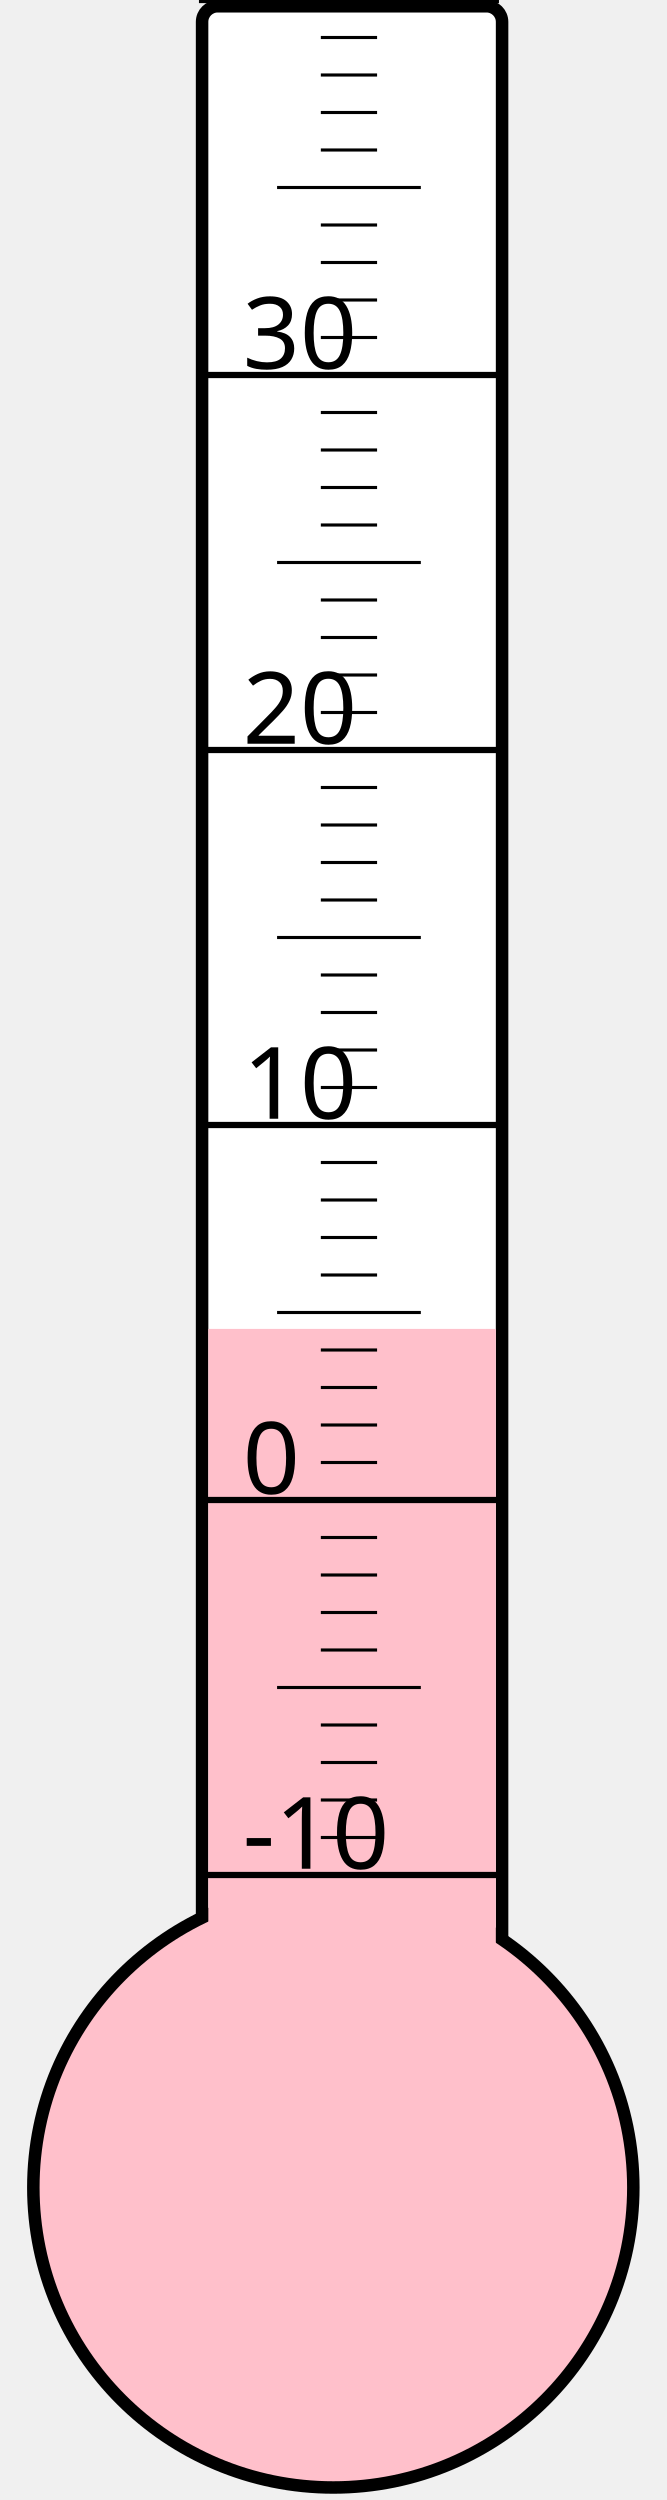
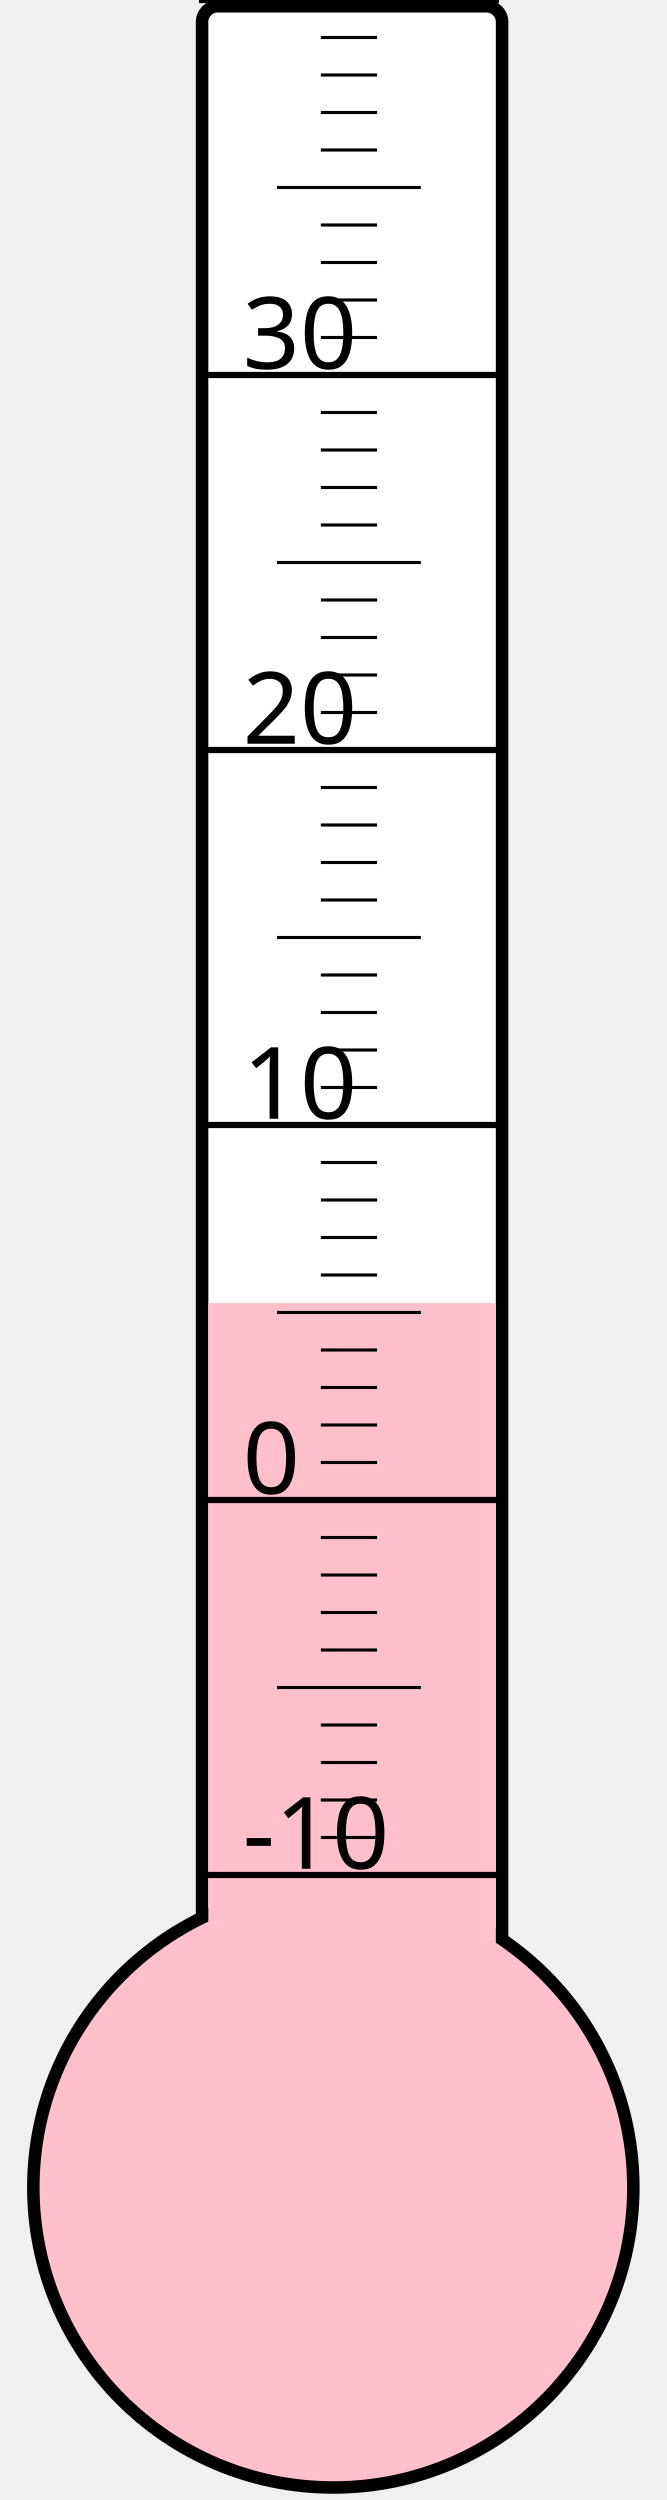
<svg xmlns="http://www.w3.org/2000/svg" width="40px" height="150px" viewBox="0 0 200 800">
  <rect width="200" height="800" x="0" y="0" style="fill: #ffffeb; fill-opacity: 0;" />
  <rect width="96" height="680" x="58" y="2" rx="5" ry="5" style="fill: white; fill-opacity: 1; stroke: black; stroke-width: 4;" />
  <circle cx="100" cy="700" r="96" style="fill: pink; stroke: black; stroke-width: 4;" />
-   <rect width="92" height="274.75" x="60" y="425.25" style="fill: pink; fill-opacity: 1; stroke-width: 0;" />
+   <rect width="92" height="283.0" x="60" y="417.0" style="fill: pink; fill-opacity: 1; stroke-width: 0;" />
  <text x="71" y="598" style="font-family: sans-serif; font-size: 24pt;">-10</text>
  <text x="71" y="478" style="font-family: sans-serif; font-size: 24pt;">0</text>
  <text x="71" y="358" style="font-family: sans-serif; font-size: 24pt;">10</text>
  <text x="71" y="238" style="font-family: sans-serif; font-size: 24pt;">20</text>
  <text x="71" y="118" style="font-family: sans-serif; font-size: 24pt;">30</text>
  <g style="stroke: black;">
    <line x1="57" y1="600" x2="153" y2="600" style="stroke-width: 2;" />
    <line x1="96" y1="588" x2="114" y2="588" style="stroke-width: 1;" />
    <line x1="96" y1="576" x2="114" y2="576" style="stroke-width: 1;" />
    <line x1="96" y1="564" x2="114" y2="564" style="stroke-width: 1;" />
    <line x1="96" y1="552" x2="114" y2="552" style="stroke-width: 1;" />
    <line x1="82" y1="540" x2="128" y2="540" style="stroke-width: 1;" />
    <line x1="96" y1="528" x2="114" y2="528" style="stroke-width: 1;" />
    <line x1="96" y1="516" x2="114" y2="516" style="stroke-width: 1;" />
    <line x1="96" y1="504" x2="114" y2="504" style="stroke-width: 1;" />
    <line x1="96" y1="492" x2="114" y2="492" style="stroke-width: 1;" />
    <line x1="57" y1="480" x2="153" y2="480" style="stroke-width: 2;" />
    <line x1="96" y1="468" x2="114" y2="468" style="stroke-width: 1;" />
    <line x1="96" y1="456" x2="114" y2="456" style="stroke-width: 1;" />
    <line x1="96" y1="444" x2="114" y2="444" style="stroke-width: 1;" />
    <line x1="96" y1="432" x2="114" y2="432" style="stroke-width: 1;" />
    <line x1="82" y1="420" x2="128" y2="420" style="stroke-width: 1;" />
    <line x1="96" y1="408" x2="114" y2="408" style="stroke-width: 1;" />
    <line x1="96" y1="396" x2="114" y2="396" style="stroke-width: 1;" />
    <line x1="96" y1="384" x2="114" y2="384" style="stroke-width: 1;" />
    <line x1="96" y1="372" x2="114" y2="372" style="stroke-width: 1;" />
    <line x1="57" y1="360" x2="153" y2="360" style="stroke-width: 2;" />
    <line x1="96" y1="348" x2="114" y2="348" style="stroke-width: 1;" />
    <line x1="96" y1="336" x2="114" y2="336" style="stroke-width: 1;" />
    <line x1="96" y1="324" x2="114" y2="324" style="stroke-width: 1;" />
    <line x1="96" y1="312" x2="114" y2="312" style="stroke-width: 1;" />
    <line x1="82" y1="300" x2="128" y2="300" style="stroke-width: 1;" />
    <line x1="96" y1="288" x2="114" y2="288" style="stroke-width: 1;" />
    <line x1="96" y1="276" x2="114" y2="276" style="stroke-width: 1;" />
    <line x1="96" y1="264" x2="114" y2="264" style="stroke-width: 1;" />
    <line x1="96" y1="252" x2="114" y2="252" style="stroke-width: 1;" />
    <line x1="57" y1="240" x2="153" y2="240" style="stroke-width: 2;" />
    <line x1="96" y1="228" x2="114" y2="228" style="stroke-width: 1;" />
    <line x1="96" y1="216" x2="114" y2="216" style="stroke-width: 1;" />
    <line x1="96" y1="204" x2="114" y2="204" style="stroke-width: 1;" />
    <line x1="96" y1="192" x2="114" y2="192" style="stroke-width: 1;" />
    <line x1="82" y1="180" x2="128" y2="180" style="stroke-width: 1;" />
    <line x1="96" y1="168" x2="114" y2="168" style="stroke-width: 1;" />
    <line x1="96" y1="156" x2="114" y2="156" style="stroke-width: 1;" />
    <line x1="96" y1="144" x2="114" y2="144" style="stroke-width: 1;" />
    <line x1="96" y1="132" x2="114" y2="132" style="stroke-width: 1;" />
    <line x1="57" y1="120" x2="153" y2="120" style="stroke-width: 2;" />
    <line x1="96" y1="108" x2="114" y2="108" style="stroke-width: 1;" />
    <line x1="96" y1="96" x2="114" y2="96" style="stroke-width: 1;" />
    <line x1="96" y1="84" x2="114" y2="84" style="stroke-width: 1;" />
    <line x1="96" y1="72" x2="114" y2="72" style="stroke-width: 1;" />
    <line x1="82" y1="60" x2="128" y2="60" style="stroke-width: 1;" />
    <line x1="96" y1="48" x2="114" y2="48" style="stroke-width: 1;" />
    <line x1="96" y1="36" x2="114" y2="36" style="stroke-width: 1;" />
    <line x1="96" y1="24" x2="114" y2="24" style="stroke-width: 1;" />
    <line x1="96" y1="12" x2="114" y2="12" style="stroke-width: 1;" />
    <line x1="57" y1="0" x2="153" y2="0" style="stroke-width: 2;" />
  </g>
</svg>
